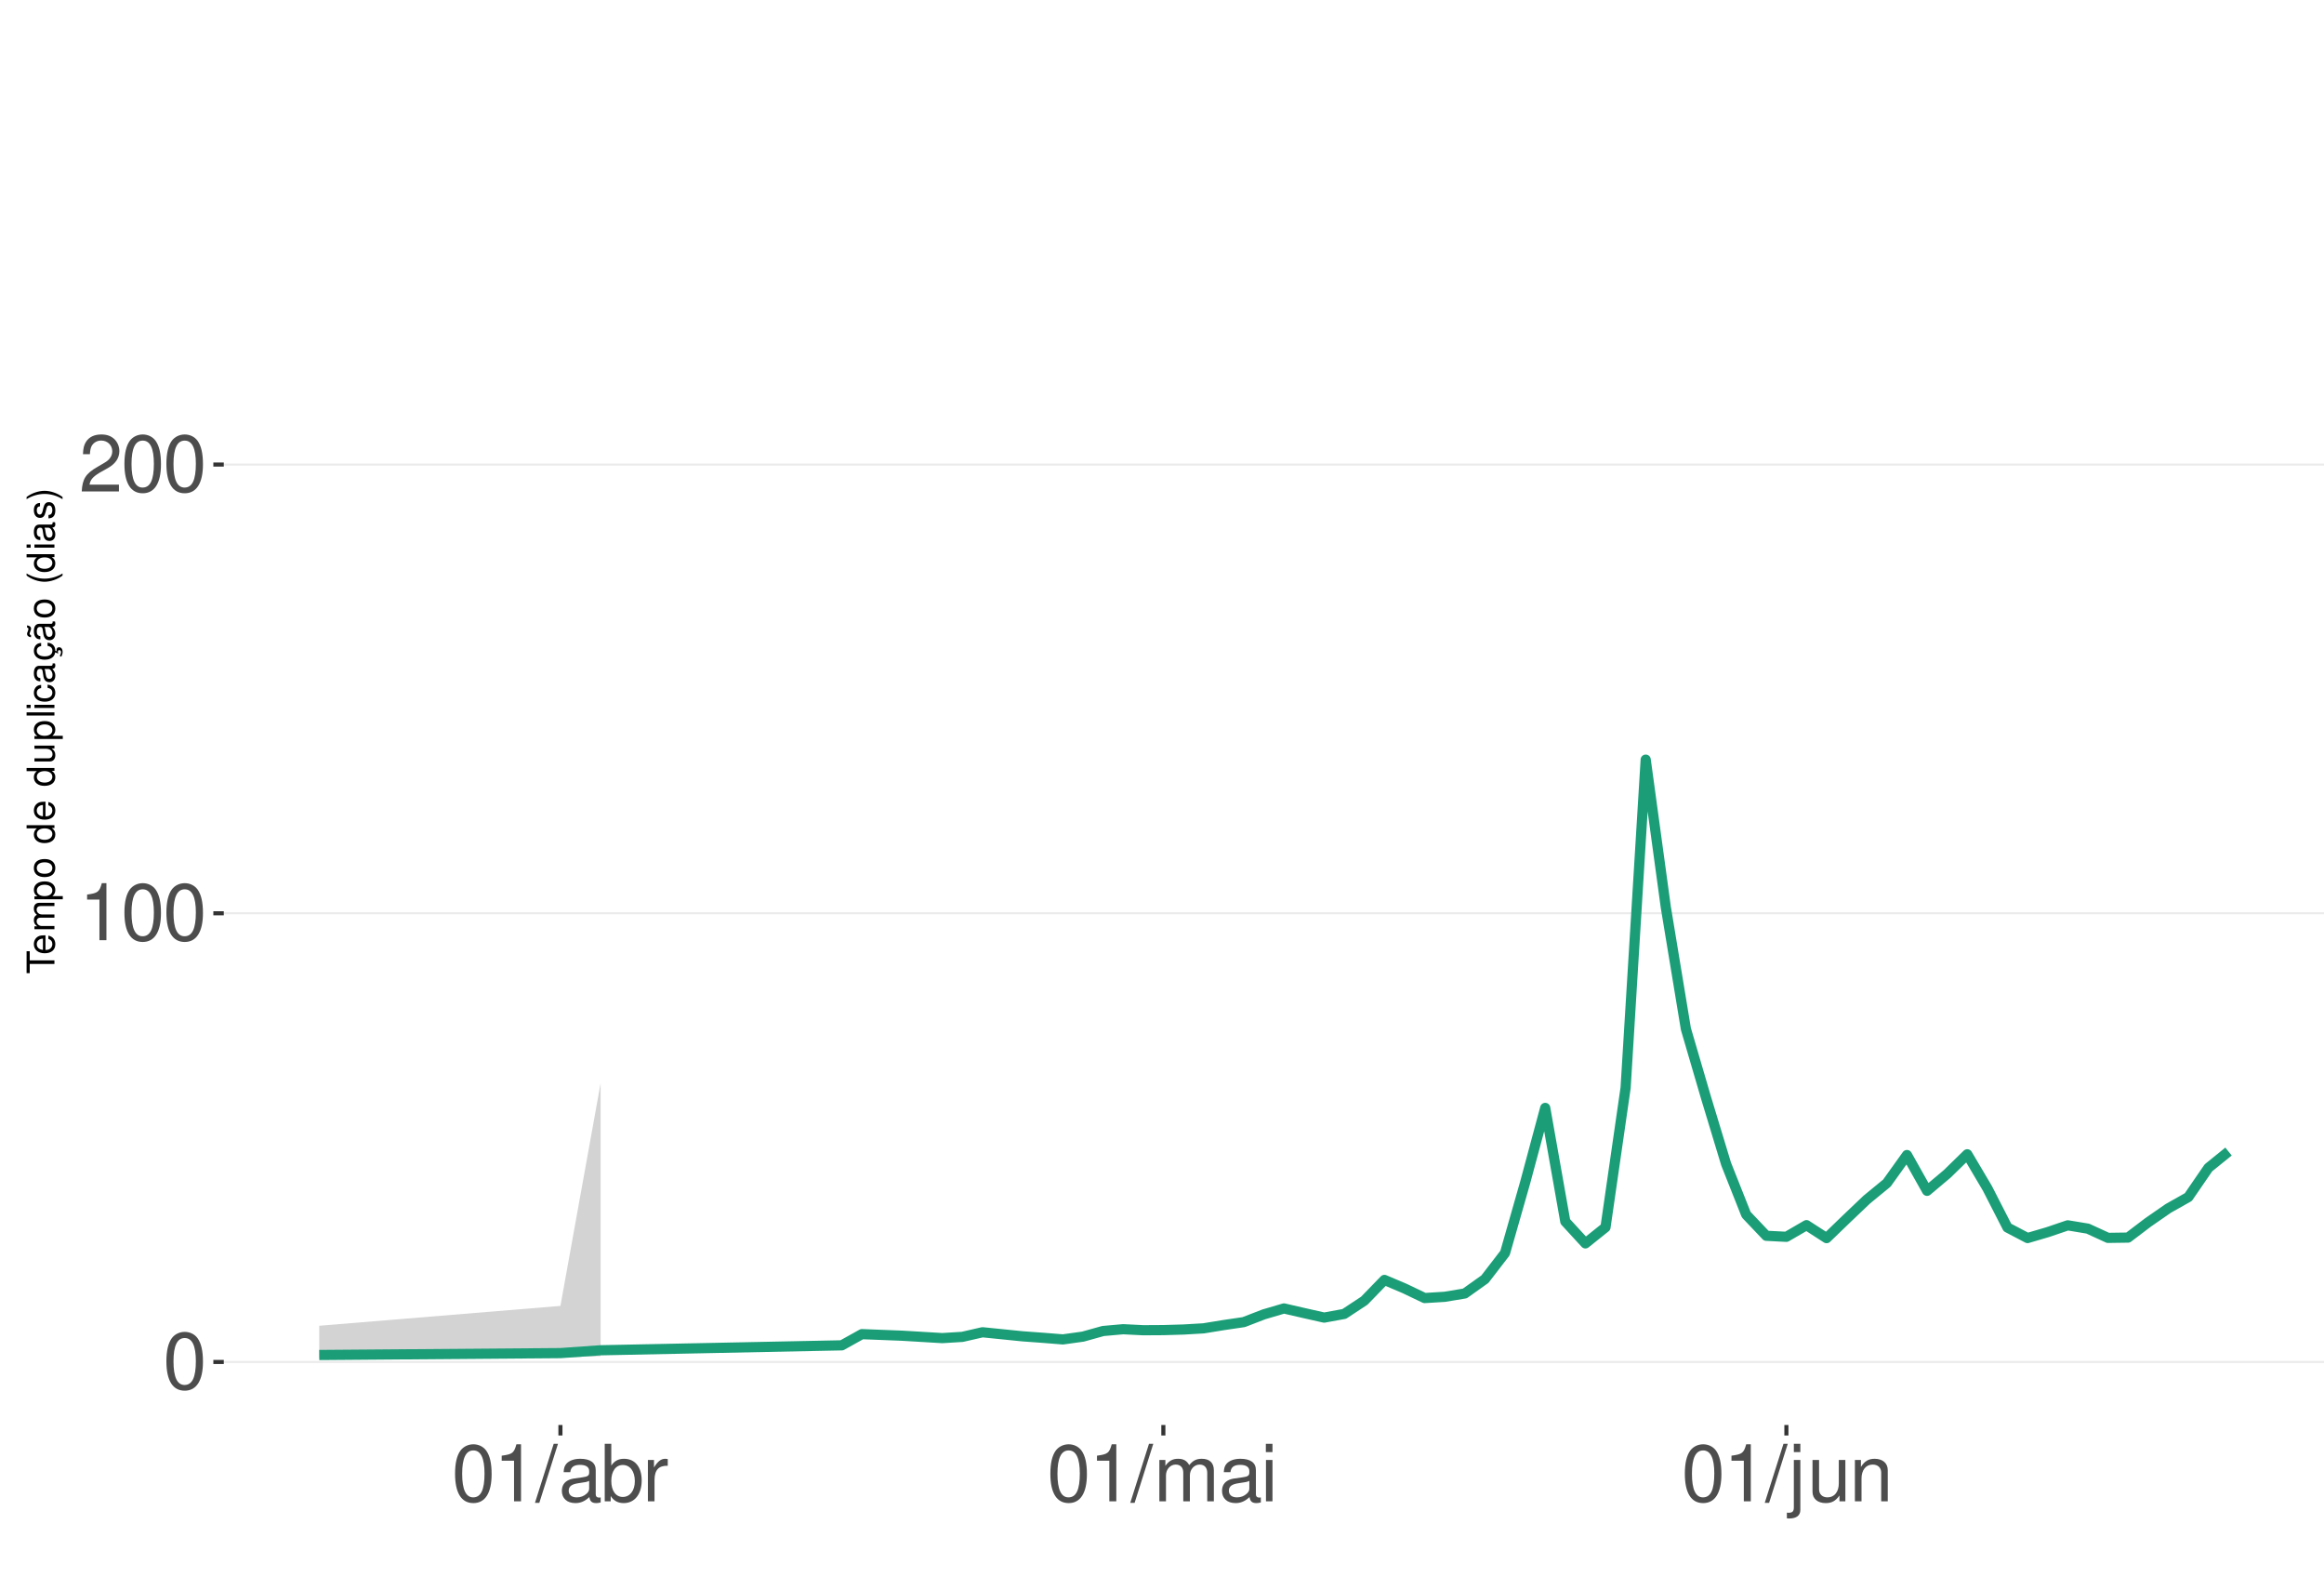
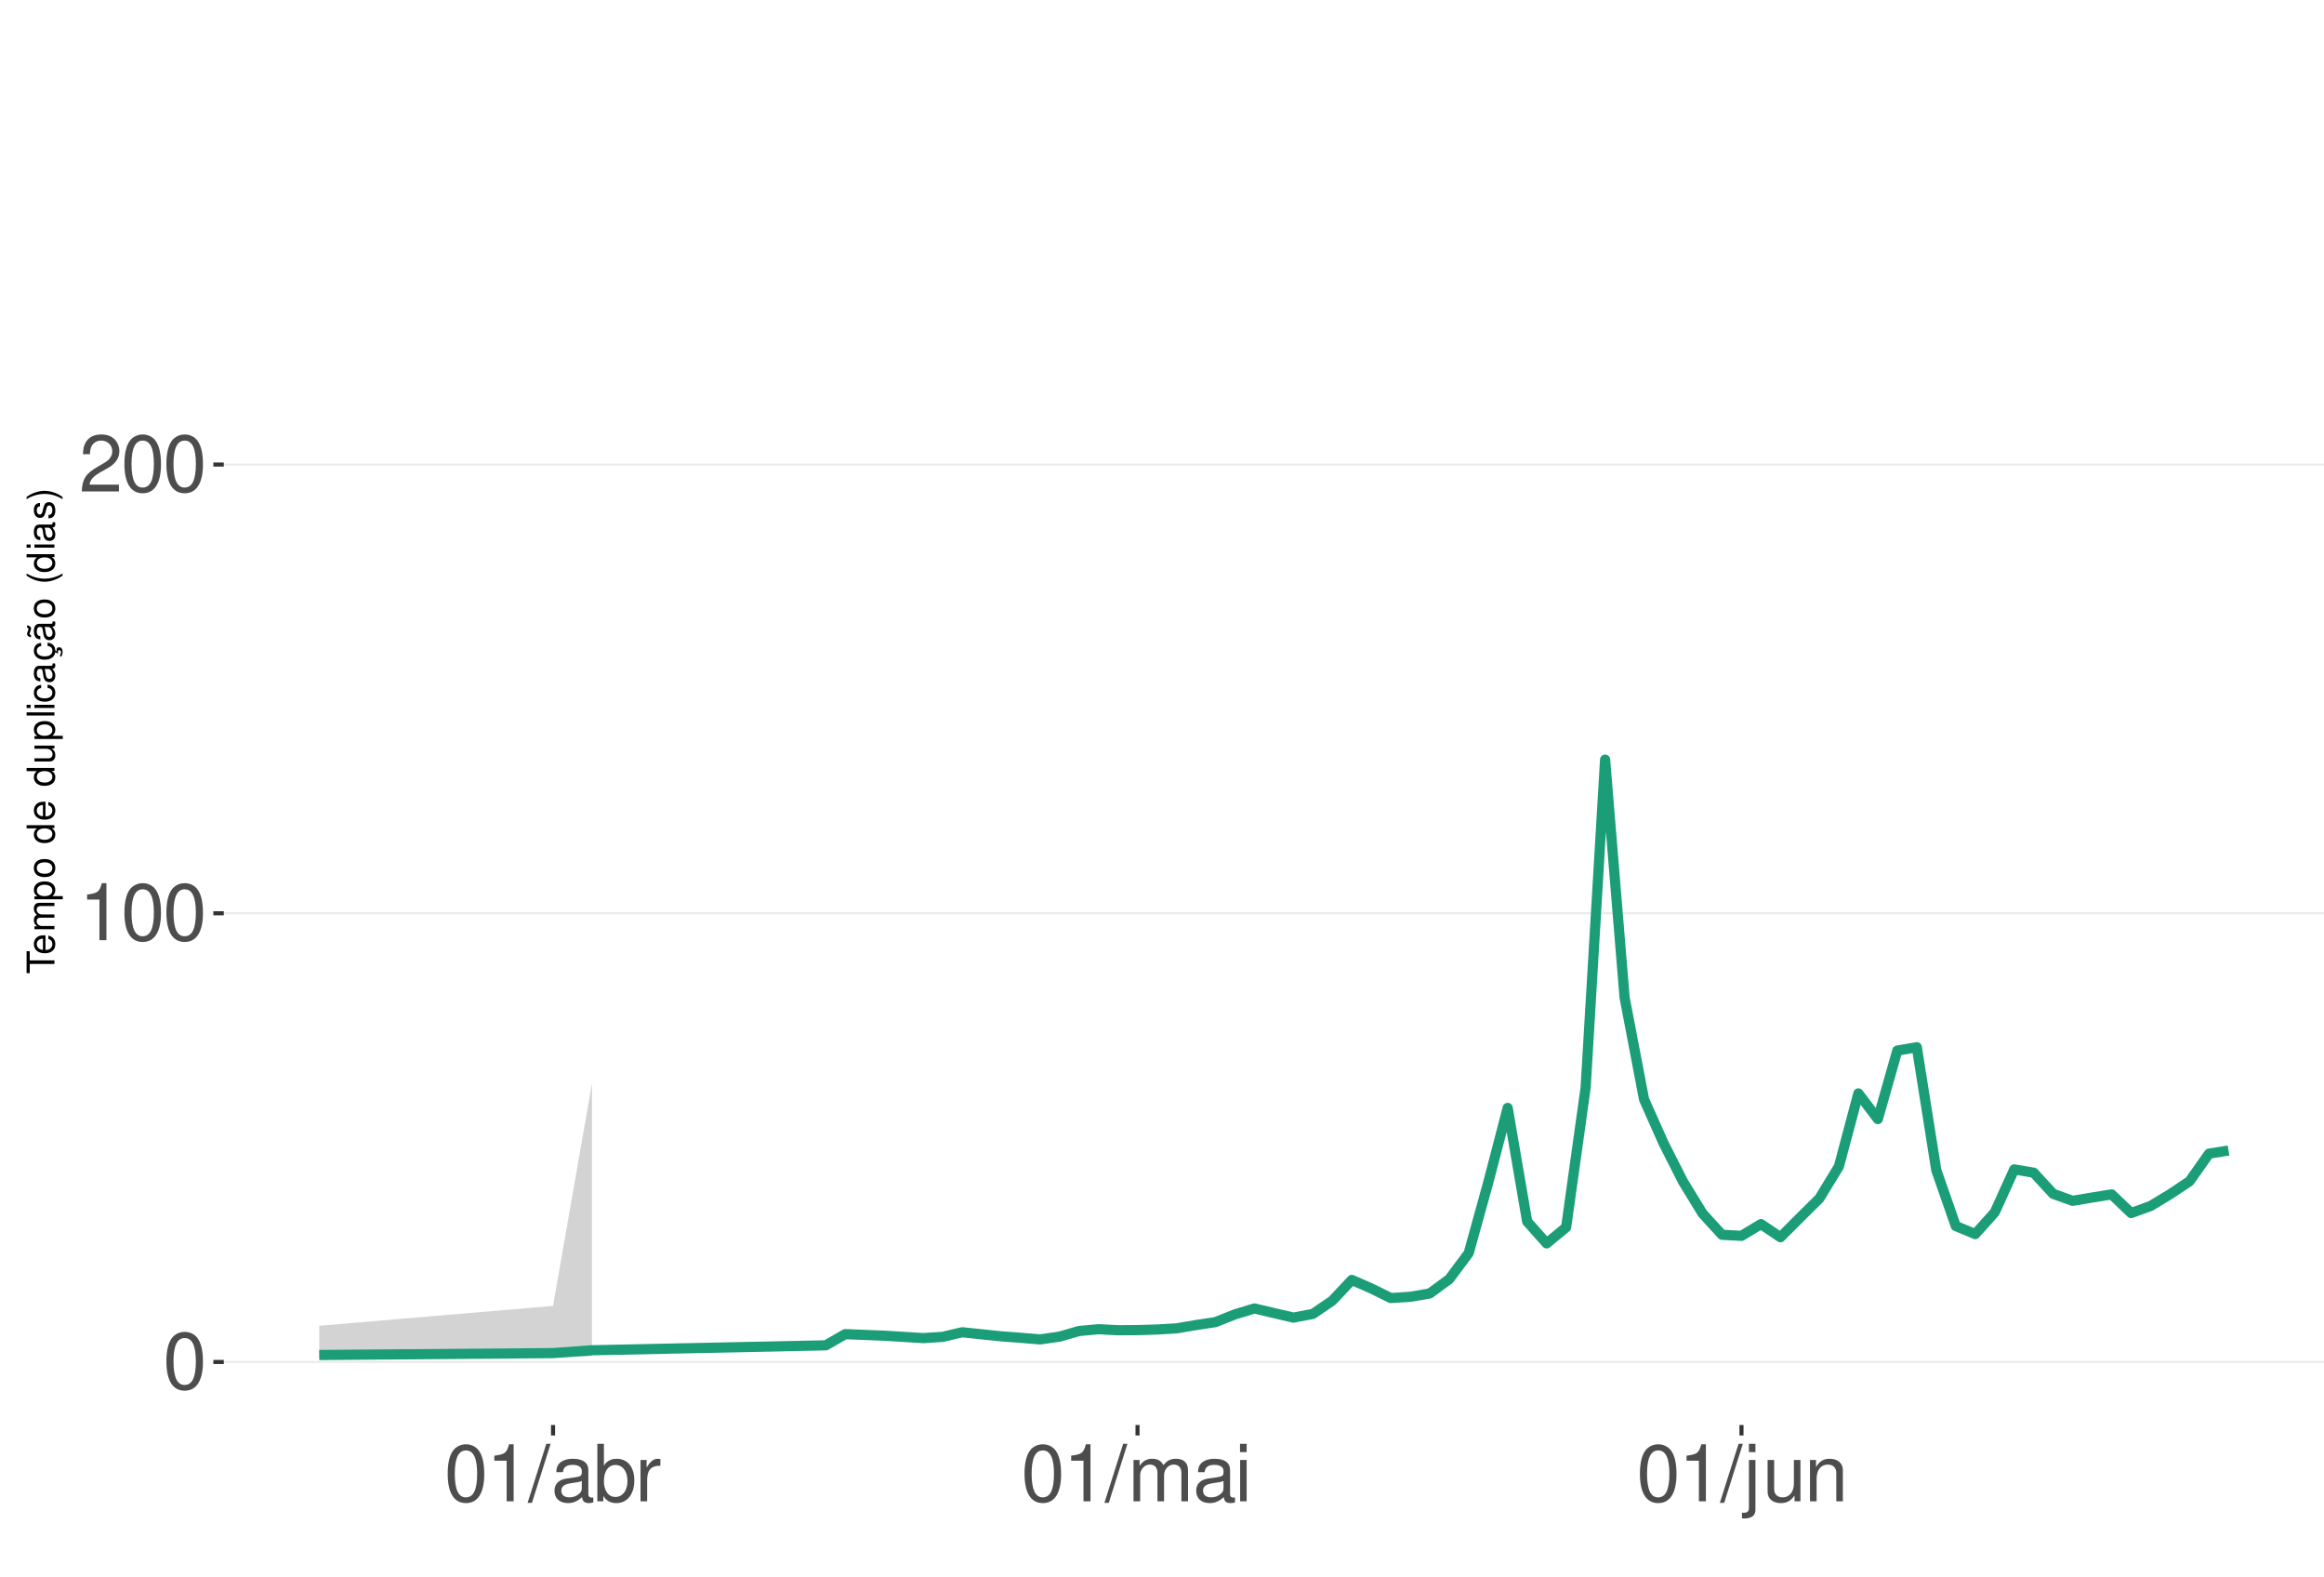
<svg xmlns="http://www.w3.org/2000/svg" xmlns:xlink="http://www.w3.org/1999/xlink" width="609pt" height="413pt" viewBox="0 0 609 413" version="1.1">
  <defs>
    <g>
      <symbol overflow="visible" id="glyph0-0">
        <path style="stroke:none;" d="" />
      </symbol>
      <symbol overflow="visible" id="glyph0-1">
        <path style="stroke:none;" d="M 5.688 -14.938 C 4.312 -14.938 3.078 -14.312 2.312 -13.297 C 1.359 -11.984 0.891 -10 0.891 -7.234 C 0.891 -2.188 2.547 0.469 5.688 0.469 C 8.781 0.469 10.469 -2.188 10.469 -7.109 C 10.469 -10 10.016 -11.938 9.047 -13.297 C 8.281 -14.328 7.062 -14.938 5.688 -14.938 Z M 5.688 -13.328 C 7.641 -13.328 8.609 -11.312 8.609 -7.266 C 8.609 -3.016 7.656 -1.031 5.641 -1.031 C 3.719 -1.031 2.75 -3.094 2.75 -7.203 C 2.75 -11.312 3.719 -13.328 5.688 -13.328 Z M 5.688 -13.328 " />
      </symbol>
      <symbol overflow="visible" id="glyph0-2">
        <path style="stroke:none;" d="M 5.344 -10.641 L 5.344 0 L 7.172 0 L 7.172 -14.938 L 5.969 -14.938 C 5.328 -12.641 4.922 -12.328 2.109 -11.953 L 2.109 -10.641 Z M 5.344 -10.641 " />
      </symbol>
      <symbol overflow="visible" id="glyph0-3">
        <path style="stroke:none;" d="M 10.453 -1.797 L 2.75 -1.797 C 2.938 -3.031 3.594 -3.828 5.391 -4.922 L 7.453 -6.078 C 9.5 -7.203 10.562 -8.734 10.562 -10.578 C 10.562 -11.812 10.062 -12.969 9.188 -13.781 C 8.328 -14.562 7.25 -14.938 5.859 -14.938 C 4 -14.938 2.625 -14.281 1.812 -13 C 1.297 -12.203 1.078 -11.281 1.031 -9.766 L 2.844 -9.766 C 2.906 -10.781 3.031 -11.375 3.281 -11.875 C 3.766 -12.781 4.703 -13.344 5.797 -13.344 C 7.453 -13.344 8.703 -12.141 8.703 -10.531 C 8.703 -9.344 8.016 -8.297 6.719 -7.562 L 4.812 -6.438 C 1.75 -4.688 0.875 -3.281 0.703 -0.016 L 10.453 -0.016 Z M 10.453 -1.797 " />
      </symbol>
      <symbol overflow="visible" id="glyph0-4">
        <path style="stroke:none;" d="M 4.734 -15.062 L -0.172 0.406 L 0.969 0.406 L 5.859 -15.062 Z M 4.734 -15.062 " />
      </symbol>
      <symbol overflow="visible" id="glyph0-5">
        <path style="stroke:none;" d="M 11.047 -1.016 C 10.859 -0.969 10.781 -0.969 10.672 -0.969 C 10.078 -0.969 9.75 -1.281 9.75 -1.812 L 9.75 -8.188 C 9.75 -10.094 8.344 -11.141 5.688 -11.141 C 4.094 -11.141 2.828 -10.672 2.094 -9.875 C 1.594 -9.312 1.391 -8.703 1.344 -7.625 L 3.078 -7.625 C 3.219 -8.938 4 -9.547 5.625 -9.547 C 7.188 -9.547 8.031 -8.969 8.031 -7.938 L 8.031 -7.484 C 8.016 -6.734 7.641 -6.469 6.234 -6.281 C 3.797 -5.969 3.422 -5.891 2.766 -5.625 C 1.516 -5.078 0.875 -4.125 0.875 -2.734 C 0.875 -0.766 2.234 0.469 4.422 0.469 C 5.781 0.469 6.875 0 8.094 -1.109 C 8.219 0 8.766 0.469 9.875 0.469 C 10.25 0.469 10.469 0.438 11.047 0.297 Z M 8.031 -3.406 C 8.031 -2.828 7.875 -2.484 7.359 -2 C 6.656 -1.359 5.797 -1.031 4.797 -1.031 C 3.453 -1.031 2.672 -1.672 2.672 -2.766 C 2.672 -3.906 3.406 -4.484 5.266 -4.75 C 7.109 -5 7.453 -5.078 8.031 -5.344 Z M 8.031 -3.406 " />
      </symbol>
      <symbol overflow="visible" id="glyph0-6">
        <path style="stroke:none;" d="M 1.109 -15.062 L 1.109 0 L 2.672 0 L 2.672 -1.391 C 3.484 -0.125 4.578 0.469 6.094 0.469 C 8.938 0.469 10.797 -1.859 10.797 -5.453 C 10.797 -8.969 9.047 -11.141 6.172 -11.141 C 4.688 -11.141 3.641 -10.578 2.828 -9.359 L 2.828 -15.062 Z M 5.844 -9.516 C 7.766 -9.516 9 -7.844 9 -5.266 C 9 -2.812 7.719 -1.141 5.844 -1.141 C 4 -1.141 2.828 -2.781 2.828 -5.328 C 2.828 -7.875 4 -9.516 5.844 -9.516 Z M 5.844 -9.516 " />
      </symbol>
      <symbol overflow="visible" id="glyph0-7">
        <path style="stroke:none;" d="M 1.422 -10.828 L 1.422 0 L 3.156 0 L 3.156 -5.625 C 3.188 -8.219 4.25 -9.375 6.625 -9.312 L 6.625 -11.078 C 6.344 -11.109 6.172 -11.141 5.969 -11.141 C 4.859 -11.141 4 -10.469 3.016 -8.859 L 3.016 -10.828 Z M 1.422 -10.828 " />
      </symbol>
      <symbol overflow="visible" id="glyph0-8">
        <path style="stroke:none;" d="M 1.453 -10.828 L 1.453 0 L 3.188 0 L 3.188 -6.797 C 3.188 -8.359 4.312 -9.625 5.719 -9.625 C 7 -9.625 7.719 -8.844 7.719 -7.453 L 7.719 0 L 9.453 0 L 9.453 -6.797 C 9.453 -8.359 10.594 -9.625 12 -9.625 C 13.266 -9.625 14 -8.812 14 -7.453 L 14 0 L 15.734 0 L 15.734 -8.125 C 15.734 -10.062 14.625 -11.141 12.594 -11.141 C 11.156 -11.141 10.281 -10.703 9.281 -9.484 C 8.641 -10.641 7.766 -11.141 6.359 -11.141 C 4.922 -11.141 3.953 -10.594 3.031 -9.297 L 3.031 -10.828 Z M 1.453 -10.828 " />
      </symbol>
      <symbol overflow="visible" id="glyph0-9">
        <path style="stroke:none;" d="M 3.094 -10.828 L 1.391 -10.828 L 1.391 0 L 3.094 0 Z M 3.094 -15.062 L 1.359 -15.062 L 1.359 -12.891 L 3.094 -12.891 Z M 3.094 -15.062 " />
      </symbol>
      <symbol overflow="visible" id="glyph0-10">
        <path style="stroke:none;" d="M 1.453 -10.828 L 1.453 1.562 C 1.453 2.641 1.109 3 0.047 3 C -0.078 3 -0.141 3 -0.375 2.969 L -0.375 4.438 C -0.172 4.484 -0.062 4.5 0.203 4.5 C 2.141 4.5 3.156 3.734 3.156 2.25 L 3.156 -10.828 Z M 3.156 -15.062 L 1.453 -15.062 L 1.453 -12.891 L 3.156 -12.891 Z M 3.156 -15.062 " />
      </symbol>
      <symbol overflow="visible" id="glyph0-11">
        <path style="stroke:none;" d="M 9.953 0 L 9.953 -10.828 L 8.234 -10.828 L 8.234 -4.688 C 8.234 -2.484 7.078 -1.031 5.281 -1.031 C 3.922 -1.031 3.062 -1.859 3.062 -3.156 L 3.062 -10.828 L 1.344 -10.828 L 1.344 -2.484 C 1.344 -0.688 2.688 0.469 4.797 0.469 C 6.375 0.469 7.391 -0.078 8.406 -1.516 L 8.406 0 Z M 9.953 0 " />
      </symbol>
      <symbol overflow="visible" id="glyph0-12">
        <path style="stroke:none;" d="M 1.453 -10.828 L 1.453 0 L 3.188 0 L 3.188 -5.969 C 3.188 -8.188 4.344 -9.625 6.109 -9.625 C 7.484 -9.625 8.344 -8.797 8.344 -7.5 L 8.344 0 L 10.062 0 L 10.062 -8.188 C 10.062 -9.984 8.719 -11.141 6.625 -11.141 C 5.016 -11.141 3.984 -10.516 3.031 -9 L 3.031 -10.828 Z M 1.453 -10.828 " />
      </symbol>
      <symbol overflow="visible" id="glyph1-0">
        <path style="stroke:none;" d="" />
      </symbol>
      <symbol overflow="visible" id="glyph1-1">
        <path style="stroke:none;" d="M -6.469 -3.547 L -6.469 -5.938 L -7.297 -5.938 L -7.297 -0.203 L -6.469 -0.203 L -6.469 -2.609 L 0 -2.609 L 0 -3.547 Z M -6.469 -3.547 " />
      </symbol>
      <symbol overflow="visible" id="glyph1-2">
        <path style="stroke:none;" d="M -2.344 -5.125 C -3.141 -5.125 -3.625 -5.062 -4.016 -4.922 C -4.875 -4.578 -5.391 -3.781 -5.391 -2.797 C -5.391 -1.344 -4.281 -0.406 -2.547 -0.406 C -0.812 -0.406 0.234 -1.297 0.234 -2.781 C 0.234 -3.984 -0.453 -4.812 -1.594 -5.016 L -1.594 -4.188 C -0.906 -3.953 -0.547 -3.484 -0.547 -2.812 C -0.547 -2.281 -0.781 -1.828 -1.219 -1.547 C -1.516 -1.344 -1.812 -1.281 -2.344 -1.266 Z M -3.016 -1.297 C -3.984 -1.359 -4.625 -1.953 -4.625 -2.797 C -4.625 -3.641 -3.953 -4.234 -3.016 -4.234 Z M -3.016 -1.297 " />
      </symbol>
      <symbol overflow="visible" id="glyph1-3">
        <path style="stroke:none;" d="M -5.234 -0.703 L 0 -0.703 L 0 -1.547 L -3.297 -1.547 C -4.047 -1.547 -4.656 -2.094 -4.656 -2.766 C -4.656 -3.391 -4.281 -3.734 -3.609 -3.734 L 0 -3.734 L 0 -4.578 L -3.297 -4.578 C -4.047 -4.578 -4.656 -5.125 -4.656 -5.812 C -4.656 -6.422 -4.266 -6.781 -3.609 -6.781 L 0 -6.781 L 0 -7.625 L -3.938 -7.625 C -4.875 -7.625 -5.391 -7.078 -5.391 -6.094 C -5.391 -5.406 -5.188 -4.984 -4.594 -4.484 C -5.156 -4.188 -5.391 -3.766 -5.391 -3.078 C -5.391 -2.375 -5.125 -1.906 -4.5 -1.469 L -5.234 -1.469 Z M -5.234 -0.703 " />
      </symbol>
      <symbol overflow="visible" id="glyph1-4">
        <path style="stroke:none;" d="M 2.188 -0.547 L 2.188 -1.375 L -0.547 -1.375 C -0.016 -1.812 0.234 -2.312 0.234 -2.984 C 0.234 -4.344 -0.859 -5.234 -2.531 -5.234 C -4.297 -5.234 -5.391 -4.375 -5.391 -2.984 C -5.391 -2.266 -5.062 -1.703 -4.453 -1.312 L -5.234 -1.312 L -5.234 -0.547 Z M -4.609 -2.844 C -4.609 -3.766 -3.797 -4.359 -2.547 -4.359 C -1.359 -4.359 -0.547 -3.75 -0.547 -2.844 C -0.547 -1.953 -1.344 -1.375 -2.578 -1.375 C -3.812 -1.375 -4.609 -1.953 -4.609 -2.844 Z M -4.609 -2.844 " />
      </symbol>
      <symbol overflow="visible" id="glyph1-5">
        <path style="stroke:none;" d="M -5.391 -2.719 C -5.391 -1.234 -4.344 -0.359 -2.578 -0.359 C -0.812 -0.359 0.234 -1.234 0.234 -2.734 C 0.234 -4.203 -0.812 -5.094 -2.547 -5.094 C -4.359 -5.094 -5.391 -4.234 -5.391 -2.719 Z M -4.625 -2.734 C -4.625 -3.672 -3.844 -4.234 -2.547 -4.234 C -1.312 -4.234 -0.547 -3.656 -0.547 -2.734 C -0.547 -1.797 -1.312 -1.234 -2.578 -1.234 C -3.844 -1.234 -4.625 -1.797 -4.625 -2.734 Z M -4.625 -2.734 " />
      </symbol>
      <symbol overflow="visible" id="glyph1-6">
        <path style="stroke:none;" d="" />
      </symbol>
      <symbol overflow="visible" id="glyph1-7">
        <path style="stroke:none;" d="M -7.297 -4.953 L -7.297 -4.125 L -4.578 -4.125 C -5.109 -3.766 -5.391 -3.203 -5.391 -2.516 C -5.391 -1.156 -4.297 -0.266 -2.625 -0.266 C -0.859 -0.266 0.234 -1.125 0.234 -2.547 C 0.234 -3.266 -0.047 -3.766 -0.688 -4.203 L 0 -4.203 L 0 -4.953 Z M -4.609 -2.656 C -4.609 -3.547 -3.812 -4.125 -2.562 -4.125 C -1.344 -4.125 -0.547 -3.547 -0.547 -2.656 C -0.547 -1.734 -1.359 -1.125 -2.578 -1.125 C -3.797 -1.125 -4.609 -1.734 -4.609 -2.656 Z M -4.609 -2.656 " />
      </symbol>
      <symbol overflow="visible" id="glyph1-8">
        <path style="stroke:none;" d="M 0 -4.812 L -5.234 -4.812 L -5.234 -3.984 L -2.266 -3.984 C -1.203 -3.984 -0.5 -3.438 -0.5 -2.562 C -0.5 -1.906 -0.906 -1.484 -1.531 -1.484 L -5.234 -1.484 L -5.234 -0.656 L -1.203 -0.656 C -0.328 -0.656 0.234 -1.297 0.234 -2.312 C 0.234 -3.094 -0.047 -3.578 -0.734 -4.062 L 0 -4.062 Z M 0 -4.812 " />
      </symbol>
      <symbol overflow="visible" id="glyph1-9">
        <path style="stroke:none;" d="M -7.297 -1.516 L -7.297 -0.688 L 0 -0.688 L 0 -1.516 Z M -7.297 -1.516 " />
      </symbol>
      <symbol overflow="visible" id="glyph1-10">
        <path style="stroke:none;" d="M -5.234 -1.5 L -5.234 -0.672 L 0 -0.672 L 0 -1.5 Z M -7.297 -1.5 L -7.297 -0.656 L -6.234 -0.656 L -6.234 -1.5 Z M -7.297 -1.5 " />
      </symbol>
      <symbol overflow="visible" id="glyph1-11">
        <path style="stroke:none;" d="M -3.484 -4.703 C -3.984 -4.672 -4.312 -4.562 -4.609 -4.359 C -5.094 -4 -5.391 -3.375 -5.391 -2.641 C -5.391 -1.219 -4.266 -0.312 -2.531 -0.312 C -0.844 -0.312 0.234 -1.203 0.234 -2.625 C 0.234 -3.875 -0.516 -4.672 -1.797 -4.766 L -1.797 -3.938 C -0.953 -3.797 -0.547 -3.359 -0.547 -2.656 C -0.547 -1.734 -1.297 -1.188 -2.531 -1.188 C -3.844 -1.188 -4.625 -1.719 -4.625 -2.625 C -4.625 -3.328 -4.203 -3.766 -3.484 -3.875 Z M -3.484 -4.703 " />
      </symbol>
      <symbol overflow="visible" id="glyph1-12">
        <path style="stroke:none;" d="M -0.484 -5.344 C -0.469 -5.266 -0.469 -5.219 -0.469 -5.172 C -0.469 -4.875 -0.625 -4.719 -0.875 -4.719 L -3.953 -4.719 C -4.891 -4.719 -5.391 -4.047 -5.391 -2.75 C -5.391 -1.984 -5.172 -1.375 -4.781 -1.016 C -4.516 -0.766 -4.203 -0.672 -3.688 -0.656 L -3.688 -1.484 C -4.328 -1.562 -4.625 -1.938 -4.625 -2.719 C -4.625 -3.484 -4.344 -3.891 -3.844 -3.891 L -3.625 -3.891 C -3.266 -3.875 -3.125 -3.703 -3.047 -3.016 C -2.891 -1.844 -2.844 -1.656 -2.719 -1.344 C -2.453 -0.734 -2 -0.422 -1.312 -0.422 C -0.375 -0.422 0.234 -1.078 0.234 -2.141 C 0.234 -2.797 0 -3.328 -0.547 -3.922 C 0 -3.984 0.234 -4.234 0.234 -4.781 C 0.234 -4.953 0.203 -5.062 0.141 -5.344 Z M -1.656 -3.891 C -1.375 -3.891 -1.203 -3.812 -0.969 -3.562 C -0.656 -3.219 -0.5 -2.812 -0.5 -2.312 C -0.5 -1.672 -0.812 -1.297 -1.344 -1.297 C -1.891 -1.297 -2.172 -1.656 -2.297 -2.547 C -2.422 -3.438 -2.453 -3.609 -2.594 -3.891 Z M -1.656 -3.891 " />
      </symbol>
      <symbol overflow="visible" id="glyph1-13">
        <path style="stroke:none;" d="M 0.234 -2.641 C 0.234 -3.875 -0.547 -4.703 -1.797 -4.766 L -1.797 -3.938 C -0.953 -3.797 -0.531 -3.359 -0.531 -2.656 C -0.531 -1.734 -1.281 -1.188 -2.516 -1.188 C -3.844 -1.188 -4.625 -1.719 -4.625 -2.625 C -4.625 -3.328 -4.203 -3.766 -3.484 -3.875 L -3.484 -4.703 C -3.984 -4.672 -4.312 -4.562 -4.609 -4.359 C -5.094 -4 -5.391 -3.375 -5.391 -2.641 C -5.391 -1.219 -4.266 -0.312 -2.531 -0.312 C -1.469 -0.312 -0.625 -0.672 -0.156 -1.312 C 0.047 -1.594 0.125 -1.812 0.203 -2.25 L 0.922 -1.938 L 0.984 -2.062 C 0.938 -2.188 0.906 -2.25 0.906 -2.375 C 0.906 -2.656 1.047 -2.828 1.281 -2.828 C 1.547 -2.828 1.734 -2.594 1.734 -2.297 C 1.734 -2.031 1.672 -1.844 1.438 -1.406 L 1.406 -1.312 L 1.812 -1.094 C 2.078 -1.75 2.141 -1.953 2.141 -2.344 C 2.141 -3.109 1.781 -3.578 1.203 -3.578 C 0.781 -3.578 0.547 -3.297 0.547 -2.797 C 0.547 -2.703 0.547 -2.641 0.562 -2.516 Z M 0.234 -2.641 " />
      </symbol>
      <symbol overflow="visible" id="glyph1-14">
        <path style="stroke:none;" d="M -0.484 -5.344 C -0.469 -5.266 -0.469 -5.219 -0.469 -5.172 C -0.469 -4.875 -0.625 -4.719 -0.875 -4.719 L -3.953 -4.719 C -4.891 -4.719 -5.391 -4.047 -5.391 -2.75 C -5.391 -1.984 -5.172 -1.375 -4.781 -1.016 C -4.516 -0.766 -4.203 -0.672 -3.688 -0.656 L -3.688 -1.484 C -4.328 -1.562 -4.625 -1.938 -4.625 -2.719 C -4.625 -3.484 -4.344 -3.891 -3.844 -3.891 L -3.625 -3.891 C -3.266 -3.875 -3.125 -3.703 -3.047 -3.016 C -2.891 -1.844 -2.844 -1.656 -2.719 -1.344 C -2.453 -0.734 -2 -0.422 -1.312 -0.422 C -0.375 -0.422 0.234 -1.078 0.234 -2.141 C 0.234 -2.797 0 -3.328 -0.547 -3.922 C 0 -3.984 0.234 -4.234 0.234 -4.781 C 0.234 -4.953 0.203 -5.062 0.141 -5.344 Z M -1.656 -3.891 C -1.375 -3.891 -1.203 -3.812 -0.969 -3.562 C -0.656 -3.219 -0.5 -2.812 -0.5 -2.312 C -0.5 -1.672 -0.812 -1.297 -1.344 -1.297 C -1.891 -1.297 -2.172 -1.656 -2.297 -2.547 C -2.422 -3.438 -2.453 -3.609 -2.594 -3.891 Z M -7.172 -3.75 C -6.922 -3.672 -6.812 -3.547 -6.812 -3.375 C -6.812 -3.25 -6.875 -2.984 -6.984 -2.734 C -7.156 -2.312 -7.172 -2.25 -7.172 -2.047 C -7.172 -1.594 -6.797 -1.297 -6.141 -1.188 L -6.141 -1.766 C -6.375 -1.812 -6.5 -1.938 -6.5 -2.094 C -6.5 -2.203 -6.469 -2.344 -6.375 -2.578 C -6.156 -3.156 -6.125 -3.234 -6.125 -3.438 C -6.125 -3.922 -6.484 -4.219 -7.172 -4.312 Z M -7.172 -3.75 " />
      </symbol>
      <symbol overflow="visible" id="glyph1-15">
        <path style="stroke:none;" d="M -7.297 -2.359 C -5.984 -1.359 -4.156 -0.734 -2.594 -0.734 C -1.016 -0.734 0.812 -1.359 2.125 -2.359 L 2.125 -2.906 C 0.688 -2.031 -0.984 -1.547 -2.594 -1.547 C -4.188 -1.547 -5.875 -2.031 -7.297 -2.906 Z M -7.297 -2.359 " />
      </symbol>
      <symbol overflow="visible" id="glyph1-16">
        <path style="stroke:none;" d="M -3.781 -4.375 C -4.812 -4.375 -5.391 -3.688 -5.391 -2.484 C -5.391 -1.266 -4.766 -0.469 -3.797 -0.469 C -2.969 -0.469 -2.578 -0.891 -2.281 -2.125 L -2.094 -2.906 C -1.953 -3.484 -1.734 -3.719 -1.375 -3.719 C -0.875 -3.719 -0.547 -3.234 -0.547 -2.5 C -0.547 -2.047 -0.672 -1.672 -0.891 -1.453 C -1.047 -1.328 -1.188 -1.266 -1.562 -1.219 L -1.562 -0.344 C -0.344 -0.375 0.234 -1.062 0.234 -2.438 C 0.234 -3.75 -0.422 -4.594 -1.438 -4.594 C -2.203 -4.594 -2.641 -4.156 -2.891 -3.109 L -3.078 -2.312 C -3.234 -1.625 -3.453 -1.344 -3.828 -1.344 C -4.312 -1.344 -4.625 -1.766 -4.625 -2.453 C -4.625 -3.125 -4.328 -3.484 -3.781 -3.5 Z M -3.781 -4.375 " />
      </symbol>
      <symbol overflow="visible" id="glyph1-17">
        <path style="stroke:none;" d="M 2.125 -0.938 C 0.812 -1.938 -1.016 -2.562 -2.578 -2.562 C -4.156 -2.562 -5.984 -1.938 -7.297 -0.938 L -7.297 -0.375 C -5.859 -1.266 -4.188 -1.75 -2.578 -1.75 C -0.984 -1.75 0.703 -1.266 2.125 -0.375 Z M 2.125 -0.938 " />
      </symbol>
    </g>
    <clipPath id="clip1">
      <path d="M 58.645 9.961 L 609 9.961 L 609 373.328 L 58.645 373.328 Z M 58.645 9.961 " />
    </clipPath>
    <clipPath id="clip2">
      <path d="M 58.645 356 L 609 356 L 609 358 L 58.645 358 Z M 58.645 356 " />
    </clipPath>
    <clipPath id="clip3">
      <path d="M 58.645 238 L 609 238 L 609 240 L 58.645 240 Z M 58.645 238 " />
    </clipPath>
    <clipPath id="clip4">
      <path d="M 58.645 121 L 609 121 L 609 122 L 58.645 122 Z M 58.645 121 " />
    </clipPath>
  </defs>
  <g id="surface203">
    <rect x="0" y="0" width="609" height="413" style="fill:rgb(100%,100%,100%);fill-opacity:1;stroke:none;" />
    <rect x="0" y="0" width="609" height="413" style="fill:rgb(100%,100%,100%);fill-opacity:1;stroke:none;" />
    <path style="fill:none;stroke-width:1.067;stroke-linecap:round;stroke-linejoin:round;stroke:rgb(100%,100%,100%);stroke-opacity:1;stroke-miterlimit:10;" d="M 0 413 L 609 413 L 609 0 L 0 0 Z M 0 413 " />
    <g clip-path="url(#clip1)" clip-rule="nonzero">
      <path style=" stroke:none;fill-rule:nonzero;fill:rgb(100%,100%,100%);fill-opacity:1;" d="M 58.645 373.328 L 609 373.328 L 609 9.961 L 58.645 9.961 Z M 58.645 373.328 " />
    </g>
    <g clip-path="url(#clip2)" clip-rule="nonzero">
      <path style="fill:none;stroke-width:0.533;stroke-linecap:butt;stroke-linejoin:round;stroke:rgb(92.157%,92.157%,92.157%);stroke-opacity:1;stroke-miterlimit:10;" d="M 58.645 356.812 L 609 356.812 " />
    </g>
    <g clip-path="url(#clip3)" clip-rule="nonzero">
      <path style="fill:none;stroke-width:0.533;stroke-linecap:butt;stroke-linejoin:round;stroke:rgb(92.157%,92.157%,92.157%);stroke-opacity:1;stroke-miterlimit:10;" d="M 58.645 239.258 L 609 239.258 " />
    </g>
    <g clip-path="url(#clip4)" clip-rule="nonzero">
      <path style="fill:none;stroke-width:0.533;stroke-linecap:butt;stroke-linejoin:round;stroke:rgb(92.157%,92.157%,92.157%);stroke-opacity:1;stroke-miterlimit:10;" d="M 58.645 121.707 L 609 121.707 " />
    </g>
-     <path style=" stroke:none;fill-rule:nonzero;fill:rgb(82.745%,82.745%,82.745%);fill-opacity:1;" d="M 83.66 347.324 L 146.859 342.125 L 157.395 283.754 L 157.395 355.289 L 146.859 355.602 L 83.66 355.859 Z M 83.66 347.324 " />
-     <path style="fill:none;stroke-width:2.667;stroke-linecap:butt;stroke-linejoin:round;stroke:rgb(10.588%,61.961%,46.667%);stroke-opacity:1;stroke-miterlimit:10;" d="M 83.66 354.984 L 146.859 354.488 L 157.395 353.746 L 220.59 352.453 L 225.859 349.52 L 236.391 349.93 L 246.926 350.559 L 252.191 350.234 L 257.457 349.027 L 267.992 350.094 L 273.258 350.477 L 278.523 350.902 L 283.789 350.168 L 289.059 348.699 L 294.324 348.23 L 299.59 348.496 L 304.855 348.465 L 310.121 348.312 L 315.391 348.004 L 320.656 347.145 L 325.922 346.371 L 331.188 344.34 L 336.457 342.789 L 341.723 344 L 346.988 345.188 L 352.254 344.223 L 357.523 340.75 L 362.789 335.316 L 368.055 337.551 L 373.32 340.066 L 378.59 339.738 L 383.855 338.863 L 389.121 335.113 L 394.387 328.277 L 399.656 309.832 L 404.922 290.254 L 410.188 320.02 L 415.453 325.746 L 420.719 321.531 L 425.988 284.988 L 431.254 199.012 L 436.52 237.648 L 441.785 269.555 L 447.055 287.559 L 452.32 304.926 L 457.586 318.211 L 462.852 323.754 L 468.121 324.023 L 473.387 320.969 L 478.652 324.371 L 483.918 319.285 L 489.188 314.27 L 494.453 309.949 L 499.719 302.594 L 504.984 311.973 L 510.254 307.539 L 515.52 302.402 L 520.785 311.305 L 526.051 321.586 L 531.316 324.348 L 536.586 322.801 L 541.852 321.012 L 547.117 321.883 L 552.383 324.301 L 557.652 324.227 L 562.918 320.23 L 568.184 316.582 L 573.449 313.613 L 578.719 305.941 L 583.984 301.684 " />
+     <path style=" stroke:none;fill-rule:nonzero;fill:rgb(82.745%,82.745%,82.745%);fill-opacity:1;" d="M 83.66 347.324 L 144.926 342.125 L 155.137 283.754 L 155.137 355.289 L 144.926 355.602 L 83.66 355.859 Z M 83.66 347.324 " />
+     <path style="fill:none;stroke-width:2.667;stroke-linecap:butt;stroke-linejoin:round;stroke:rgb(10.588%,61.961%,46.667%);stroke-opacity:1;stroke-miterlimit:10;" d="M 83.66 354.984 L 144.926 354.488 L 155.137 353.746 L 216.398 352.453 L 221.504 349.52 L 231.715 349.93 L 241.926 350.559 L 247.031 350.234 L 252.137 349.027 L 262.348 350.094 L 267.453 350.477 L 272.559 350.902 L 277.664 350.168 L 282.77 348.699 L 287.875 348.23 L 292.98 348.496 L 298.086 348.465 L 303.191 348.312 L 308.297 348.004 L 313.402 347.145 L 318.508 346.371 L 323.613 344.34 L 328.719 342.789 L 333.824 344 L 338.93 345.188 L 344.035 344.223 L 349.137 340.75 L 354.242 335.316 L 359.348 337.551 L 364.453 340.066 L 369.559 339.738 L 374.664 338.863 L 379.77 335.113 L 384.875 328.277 L 389.98 309.832 L 395.086 290.254 L 400.191 320.02 L 405.297 325.746 L 410.402 321.531 L 415.508 284.988 L 420.613 199.012 L 425.719 261.32 L 430.824 288.023 L 435.93 299.492 L 441.035 309.559 L 446.141 317.898 L 451.246 323.492 L 456.352 323.77 L 461.457 320.695 L 466.562 324.133 L 471.668 319.012 L 476.773 313.965 L 481.879 305.59 L 486.984 286.453 L 492.086 293.176 L 497.191 275.227 L 502.297 274.355 L 507.402 306.559 L 512.508 321.195 L 517.613 323.309 L 522.719 317.613 L 527.824 306.359 L 532.93 307.23 L 538.035 312.77 L 543.141 314.594 L 548.246 313.73 L 553.352 312.914 L 558.457 317.793 L 563.562 315.949 L 568.668 312.863 L 573.773 309.465 L 578.879 302.227 L 583.984 301.41 " />
    <g style="fill:rgb(30.196%,30.196%,30.196%);fill-opacity:1;">
      <use xlink:href="#glyph0-1" x="42.715" y="363.866" />
    </g>
    <g style="fill:rgb(30.196%,30.196%,30.196%);fill-opacity:1;">
      <use xlink:href="#glyph0-2" x="20.715" y="246.312" />
      <use xlink:href="#glyph0-1" x="31.715" y="246.312" />
      <use xlink:href="#glyph0-1" x="42.715" y="246.312" />
    </g>
    <g style="fill:rgb(30.196%,30.196%,30.196%);fill-opacity:1;">
      <use xlink:href="#glyph0-3" x="20.715" y="128.761" />
      <use xlink:href="#glyph0-1" x="31.715" y="128.761" />
      <use xlink:href="#glyph0-1" x="42.715" y="128.761" />
    </g>
    <path style="fill:none;stroke-width:1.067;stroke-linecap:butt;stroke-linejoin:round;stroke:rgb(20%,20%,20%);stroke-opacity:1;stroke-miterlimit:10;" d="M 55.906 356.812 L 58.645 356.812 " />
    <path style="fill:none;stroke-width:1.067;stroke-linecap:butt;stroke-linejoin:round;stroke:rgb(20%,20%,20%);stroke-opacity:1;stroke-miterlimit:10;" d="M 55.906 239.258 L 58.645 239.258 " />
    <path style="fill:none;stroke-width:1.067;stroke-linecap:butt;stroke-linejoin:round;stroke:rgb(20%,20%,20%);stroke-opacity:1;stroke-miterlimit:10;" d="M 55.906 121.707 L 58.645 121.707 " />
-     <path style="fill:none;stroke-width:1.067;stroke-linecap:butt;stroke-linejoin:round;stroke:rgb(20%,20%,20%);stroke-opacity:1;stroke-miterlimit:10;" d="M 146.859 376.07 L 146.859 373.328 " />
-     <path style="fill:none;stroke-width:1.067;stroke-linecap:butt;stroke-linejoin:round;stroke:rgb(20%,20%,20%);stroke-opacity:1;stroke-miterlimit:10;" d="M 304.855 376.07 L 304.855 373.328 " />
-     <path style="fill:none;stroke-width:1.067;stroke-linecap:butt;stroke-linejoin:round;stroke:rgb(20%,20%,20%);stroke-opacity:1;stroke-miterlimit:10;" d="M 468.121 376.07 L 468.121 373.328 " />
-     <g style="fill:rgb(30.196%,30.196%,30.196%);fill-opacity:1;">
-       <use xlink:href="#glyph0-1" x="118.359" y="393.315" />
-       <use xlink:href="#glyph0-2" x="129.359" y="393.315" />
-       <use xlink:href="#glyph0-4" x="140.359" y="393.315" />
-       <use xlink:href="#glyph0-5" x="146.359" y="393.315" />
-       <use xlink:href="#glyph0-6" x="157.359" y="393.315" />
-       <use xlink:href="#glyph0-7" x="168.359" y="393.315" />
-     </g>
-     <g style="fill:rgb(30.196%,30.196%,30.196%);fill-opacity:1;">
-       <use xlink:href="#glyph0-1" x="274.355" y="393.315" />
-       <use xlink:href="#glyph0-2" x="285.355" y="393.315" />
-       <use xlink:href="#glyph0-4" x="296.355" y="393.315" />
-       <use xlink:href="#glyph0-8" x="302.355" y="393.315" />
-       <use xlink:href="#glyph0-5" x="319.355" y="393.315" />
-       <use xlink:href="#glyph0-9" x="330.355" y="393.315" />
-     </g>
-     <g style="fill:rgb(30.196%,30.196%,30.196%);fill-opacity:1;">
-       <use xlink:href="#glyph0-1" x="440.621" y="393.315" />
-       <use xlink:href="#glyph0-2" x="451.621" y="393.315" />
-       <use xlink:href="#glyph0-4" x="462.621" y="393.315" />
-       <use xlink:href="#glyph0-10" x="468.621" y="393.315" />
-       <use xlink:href="#glyph0-11" x="473.621" y="393.315" />
-       <use xlink:href="#glyph0-12" x="484.621" y="393.315" />
+     <path style="fill:none;stroke-width:1.067;stroke-linecap:butt;stroke-linejoin:round;stroke:rgb(20%,20%,20%);stroke-opacity:1;stroke-miterlimit:10;" d="M 144.926 376.07 L 144.926 373.328 " />
+     <path style="fill:none;stroke-width:1.067;stroke-linecap:butt;stroke-linejoin:round;stroke:rgb(20%,20%,20%);stroke-opacity:1;stroke-miterlimit:10;" d="M 298.086 376.07 L 298.086 373.328 " />
+     <path style="fill:none;stroke-width:1.067;stroke-linecap:butt;stroke-linejoin:round;stroke:rgb(20%,20%,20%);stroke-opacity:1;stroke-miterlimit:10;" d="M 456.352 376.07 L 456.352 373.328 " />
+     <g style="fill:rgb(30.196%,30.196%,30.196%);fill-opacity:1;">
+       <use xlink:href="#glyph0-1" x="116.426" y="393.315" />
+       <use xlink:href="#glyph0-2" x="127.426" y="393.315" />
+       <use xlink:href="#glyph0-4" x="138.426" y="393.315" />
+       <use xlink:href="#glyph0-5" x="144.426" y="393.315" />
+       <use xlink:href="#glyph0-6" x="155.426" y="393.315" />
+       <use xlink:href="#glyph0-7" x="166.426" y="393.315" />
+     </g>
+     <g style="fill:rgb(30.196%,30.196%,30.196%);fill-opacity:1;">
+       <use xlink:href="#glyph0-1" x="267.586" y="393.315" />
+       <use xlink:href="#glyph0-2" x="278.586" y="393.315" />
+       <use xlink:href="#glyph0-4" x="289.586" y="393.315" />
+       <use xlink:href="#glyph0-8" x="295.586" y="393.315" />
+       <use xlink:href="#glyph0-5" x="312.586" y="393.315" />
+       <use xlink:href="#glyph0-9" x="323.586" y="393.315" />
+     </g>
+     <g style="fill:rgb(30.196%,30.196%,30.196%);fill-opacity:1;">
+       <use xlink:href="#glyph0-1" x="428.852" y="393.315" />
+       <use xlink:href="#glyph0-2" x="439.852" y="393.315" />
+       <use xlink:href="#glyph0-4" x="450.852" y="393.315" />
+       <use xlink:href="#glyph0-10" x="456.852" y="393.315" />
+       <use xlink:href="#glyph0-11" x="461.852" y="393.315" />
+       <use xlink:href="#glyph0-12" x="472.852" y="393.315" />
    </g>
    <g style="fill:rgb(0%,0%,0%);fill-opacity:1;">
      <use xlink:href="#glyph1-1" x="14.263" y="255.145" />
      <use xlink:href="#glyph1-2" x="14.263" y="250.145" />
      <use xlink:href="#glyph1-3" x="14.263" y="244.145" />
      <use xlink:href="#glyph1-4" x="14.263" y="236.145" />
      <use xlink:href="#glyph1-5" x="14.263" y="230.145" />
      <use xlink:href="#glyph1-6" x="14.263" y="224.145" />
      <use xlink:href="#glyph1-7" x="14.263" y="221.145" />
      <use xlink:href="#glyph1-2" x="14.263" y="215.145" />
      <use xlink:href="#glyph1-6" x="14.263" y="209.145" />
      <use xlink:href="#glyph1-7" x="14.263" y="206.145" />
      <use xlink:href="#glyph1-8" x="14.263" y="200.145" />
      <use xlink:href="#glyph1-4" x="14.263" y="194.145" />
      <use xlink:href="#glyph1-9" x="14.263" y="188.145" />
      <use xlink:href="#glyph1-10" x="14.263" y="186.145" />
      <use xlink:href="#glyph1-11" x="14.263" y="184.145" />
      <use xlink:href="#glyph1-12" x="14.263" y="179.145" />
      <use xlink:href="#glyph1-13" x="14.263" y="173.145" />
      <use xlink:href="#glyph1-14" x="14.263" y="168.145" />
      <use xlink:href="#glyph1-5" x="14.263" y="162.145" />
      <use xlink:href="#glyph1-6" x="14.263" y="156.145" />
      <use xlink:href="#glyph1-15" x="14.263" y="153.145" />
      <use xlink:href="#glyph1-7" x="14.263" y="150.145" />
      <use xlink:href="#glyph1-10" x="14.263" y="144.145" />
      <use xlink:href="#glyph1-12" x="14.263" y="142.145" />
      <use xlink:href="#glyph1-16" x="14.263" y="136.145" />
      <use xlink:href="#glyph1-17" x="14.263" y="131.145" />
    </g>
  </g>
</svg>
